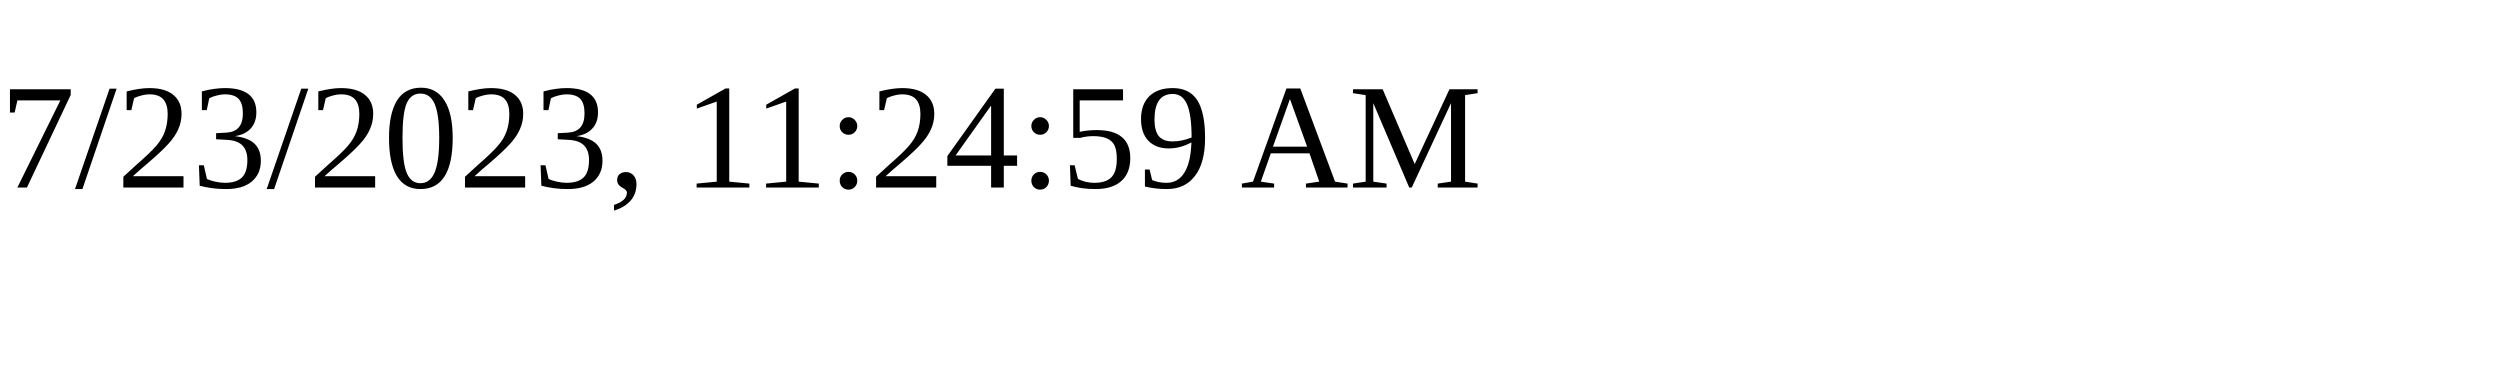
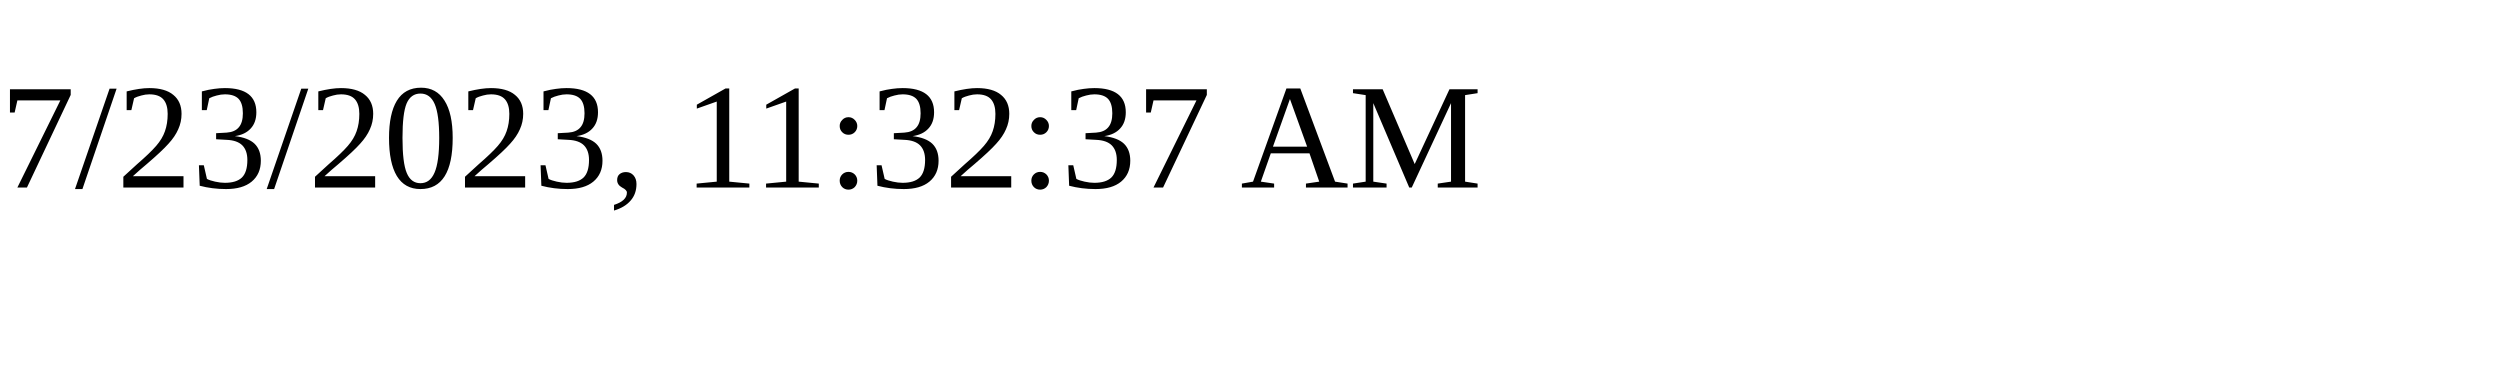
<svg xmlns="http://www.w3.org/2000/svg" height="30" width="200">
-   <text x="0" y="15">7/23/2023, 11:24:59 AM</text>
+   <text x="0" y="15">7/23/2023, 11:32:37 AM</text>
</svg>
